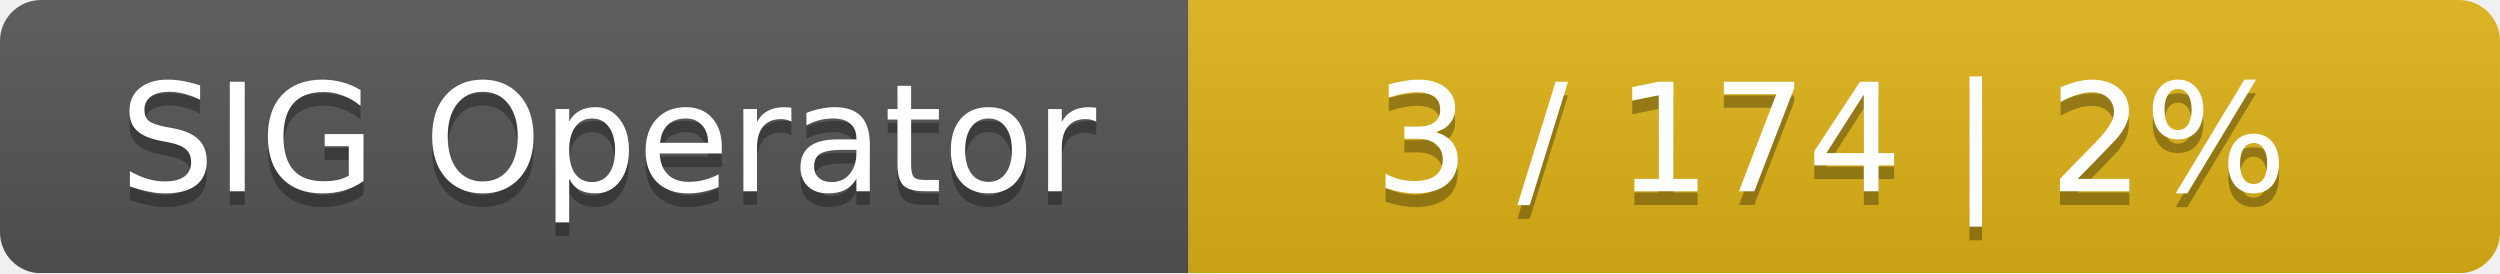
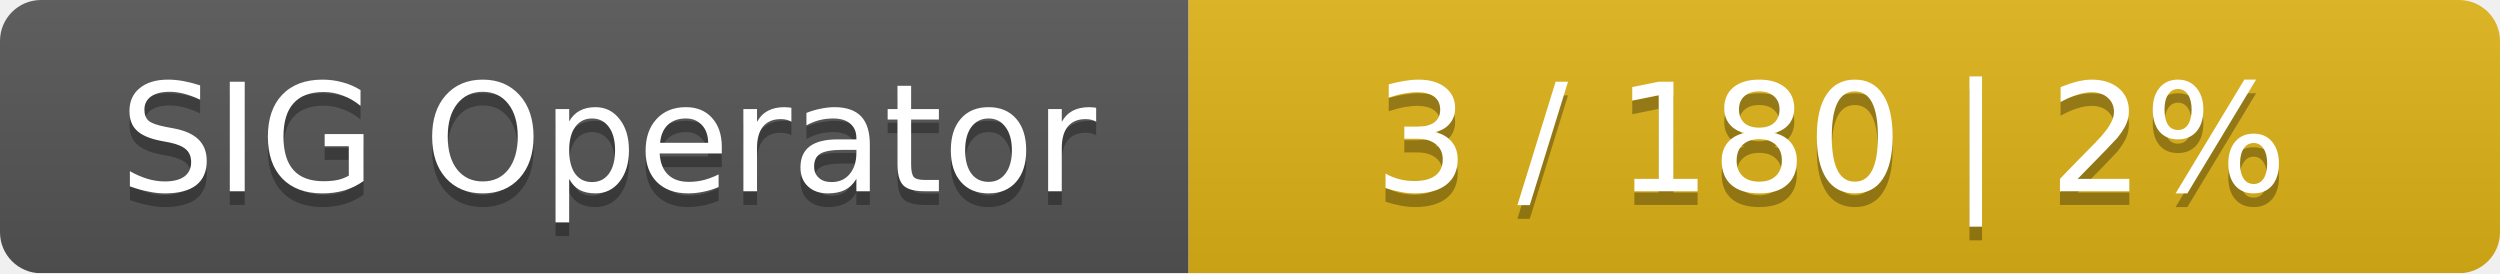
<svg xmlns="http://www.w3.org/2000/svg" width="183" height="20">
  <linearGradient id="smooth" x2="0" y2="100%">
    <stop offset="0" stop-color="#bbb" stop-opacity=".1" />
    <stop offset="1" stop-opacity=".1" />
  </linearGradient>
  <mask id="round">
    <rect width="183" height="20" rx="3" fill="#fff" />
  </mask>
  <g mask="url(#round)">
    <rect width="87" height="20" fill="#555" />
    <rect x="87" width="96" height="20" fill="#dfb317" />
    <rect width="183" height="20" fill="url(#smooth)" />
  </g>
  <g fill="#fff" text-anchor="middle" font-family="DejaVu Sans,Verdana,Geneva,sans-serif" font-size="11">
    <text x="44.5" y="15" fill="#010101" fill-opacity=".3">SIG Operator</text>
    <text x="44.5" y="14">SIG Operator</text>
-     <text x="134" y="15" fill="#010101" fill-opacity=".3">3 / 174    |    2%</text>
-     <text x="134" y="14">3 / 174    |    2%</text>
+     <text x="134" y="15" fill="#010101" fill-opacity=".3">3 / 180    |    2%</text>
+     <text x="134" y="14">3 / 180    |    2%</text>
  </g>
</svg>
